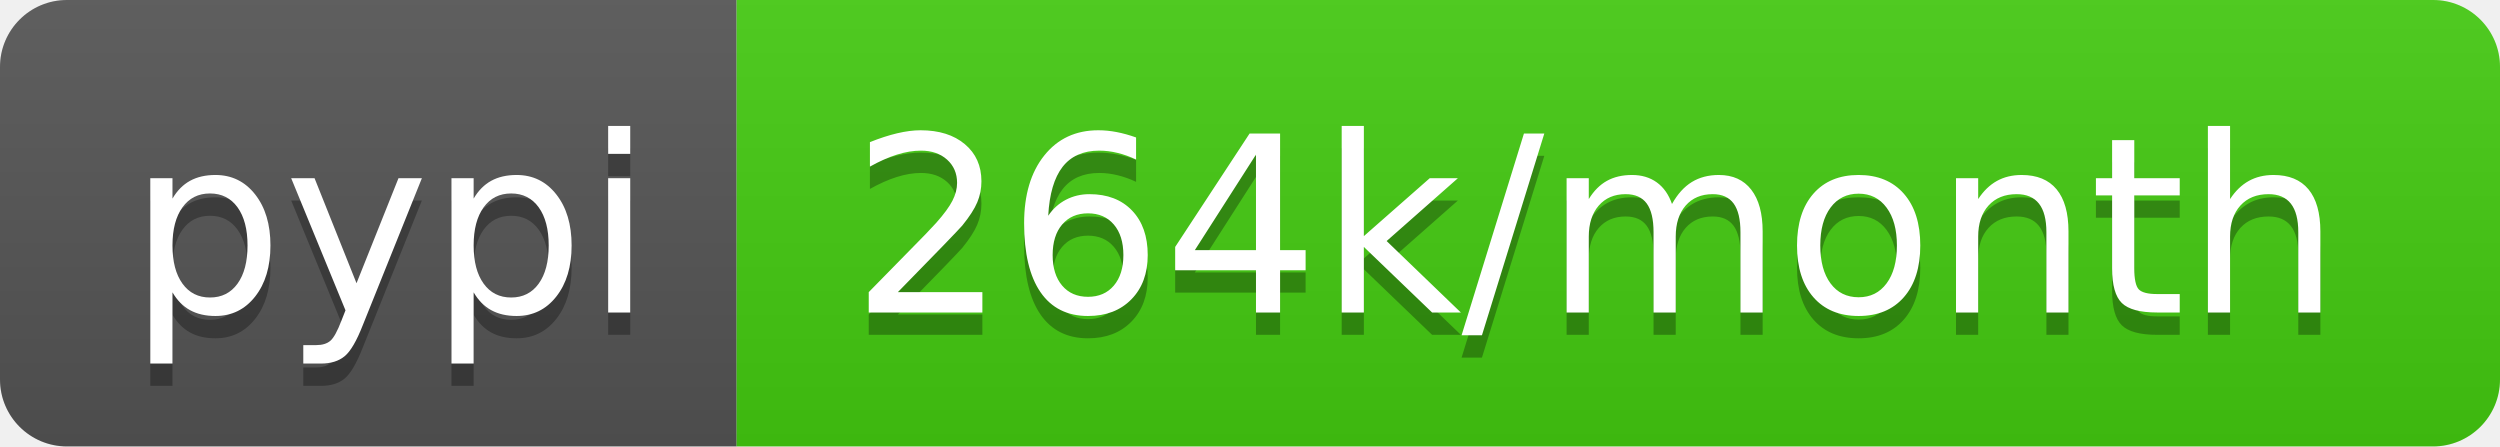
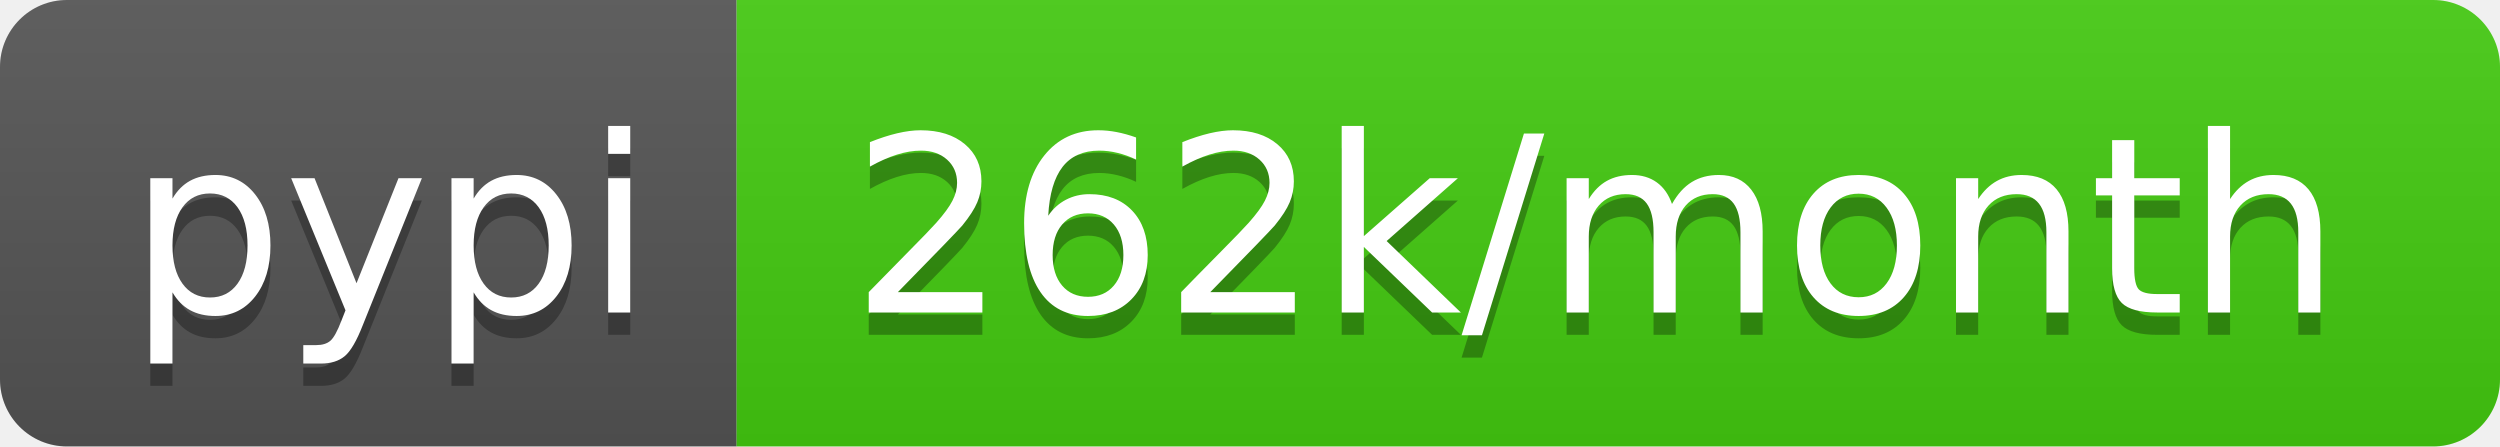
- <svg xmlns="http://www.w3.org/2000/svg" width="112" height="20" role="img" aria-label="pypi: 264k/month">
+ <svg xmlns="http://www.w3.org/2000/svg" width="112" height="20" role="img" aria-label="pypi: 262k/month">
  <linearGradient id="s" x2="0" y2="100%">
    <stop offset="0" stop-color="#bbb" stop-opacity=".1" />
    <stop offset="1" stop-opacity=".1" />
  </linearGradient>
  <clipPath id="r">
    <rect width="112" height="20" rx="3" fill="#fff" />
  </clipPath>
  <g clip-path="url(#r)">
    <rect width="33" height="20" fill="#555" />
    <rect x="33" width="79" height="20" fill="#4c1" />
    <rect width="112" height="20" fill="url(#s)" />
  </g>
  <g fill="#fff" text-anchor="middle" font-family="Verdana,Geneva,DejaVu Sans,sans-serif" text-rendering="geometricPrecision" font-size="110">
    <text aria-hidden="true" x="175" y="150" fill="#010101" fill-opacity=".3" transform="scale(.1)" textLength="230">pypi</text>
    <text x="175" y="140" transform="scale(.1)" fill="#fff" textLength="230">pypi</text>
-     <text aria-hidden="true" x="715" y="150" fill="#010101" fill-opacity=".3" transform="scale(.1)" textLength="690">264k/month</text>
-     <text x="715" y="140" transform="scale(.1)" fill="#fff" textLength="690">264k/month</text>
+     <text aria-hidden="true" x="715" y="150" fill="#010101" fill-opacity=".3" transform="scale(.1)" textLength="690">262k/month</text>
+     <text x="715" y="140" transform="scale(.1)" fill="#fff" textLength="690">262k/month</text>
  </g>
</svg>
